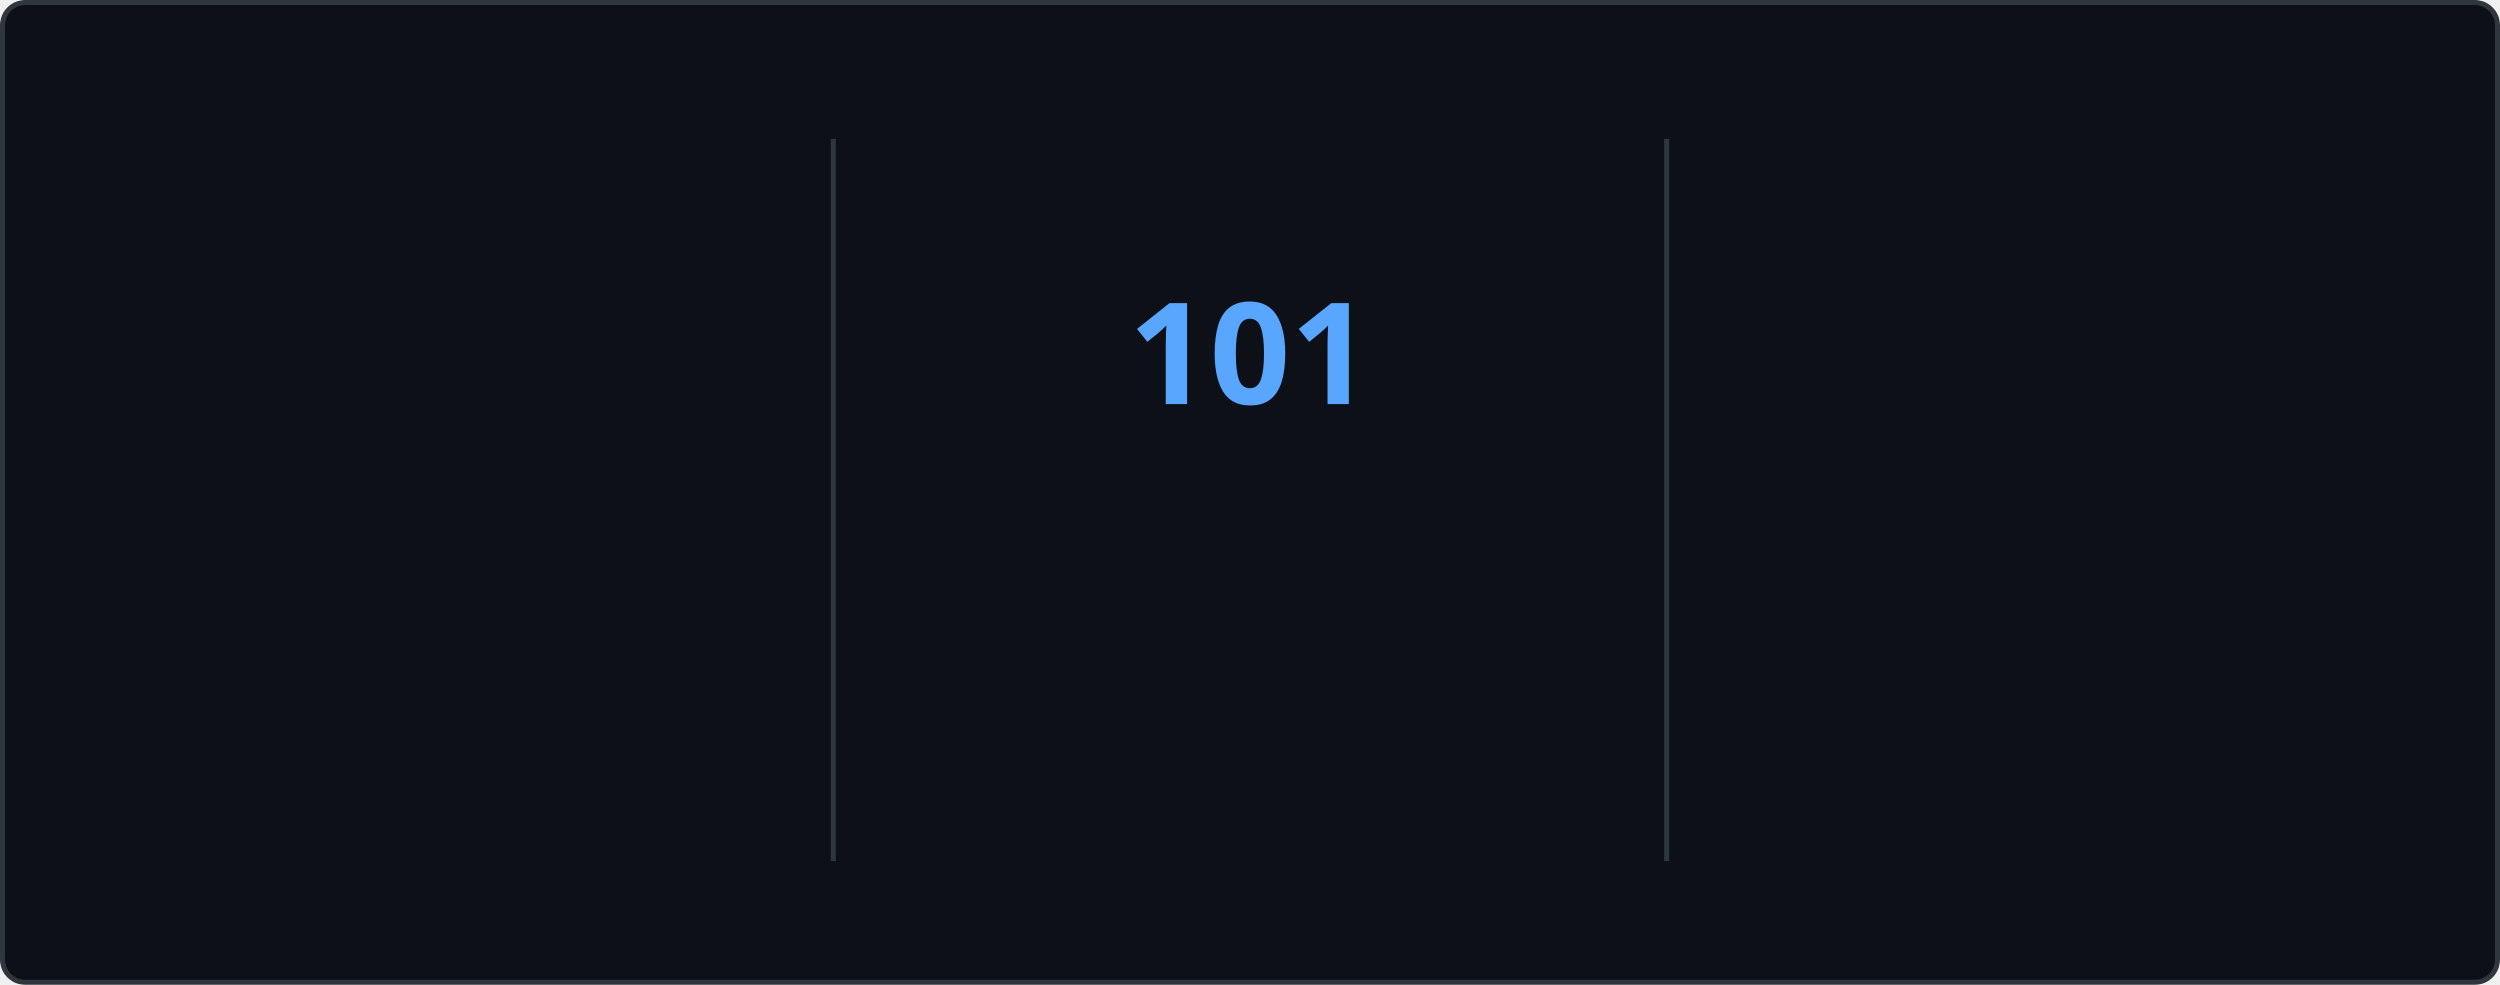
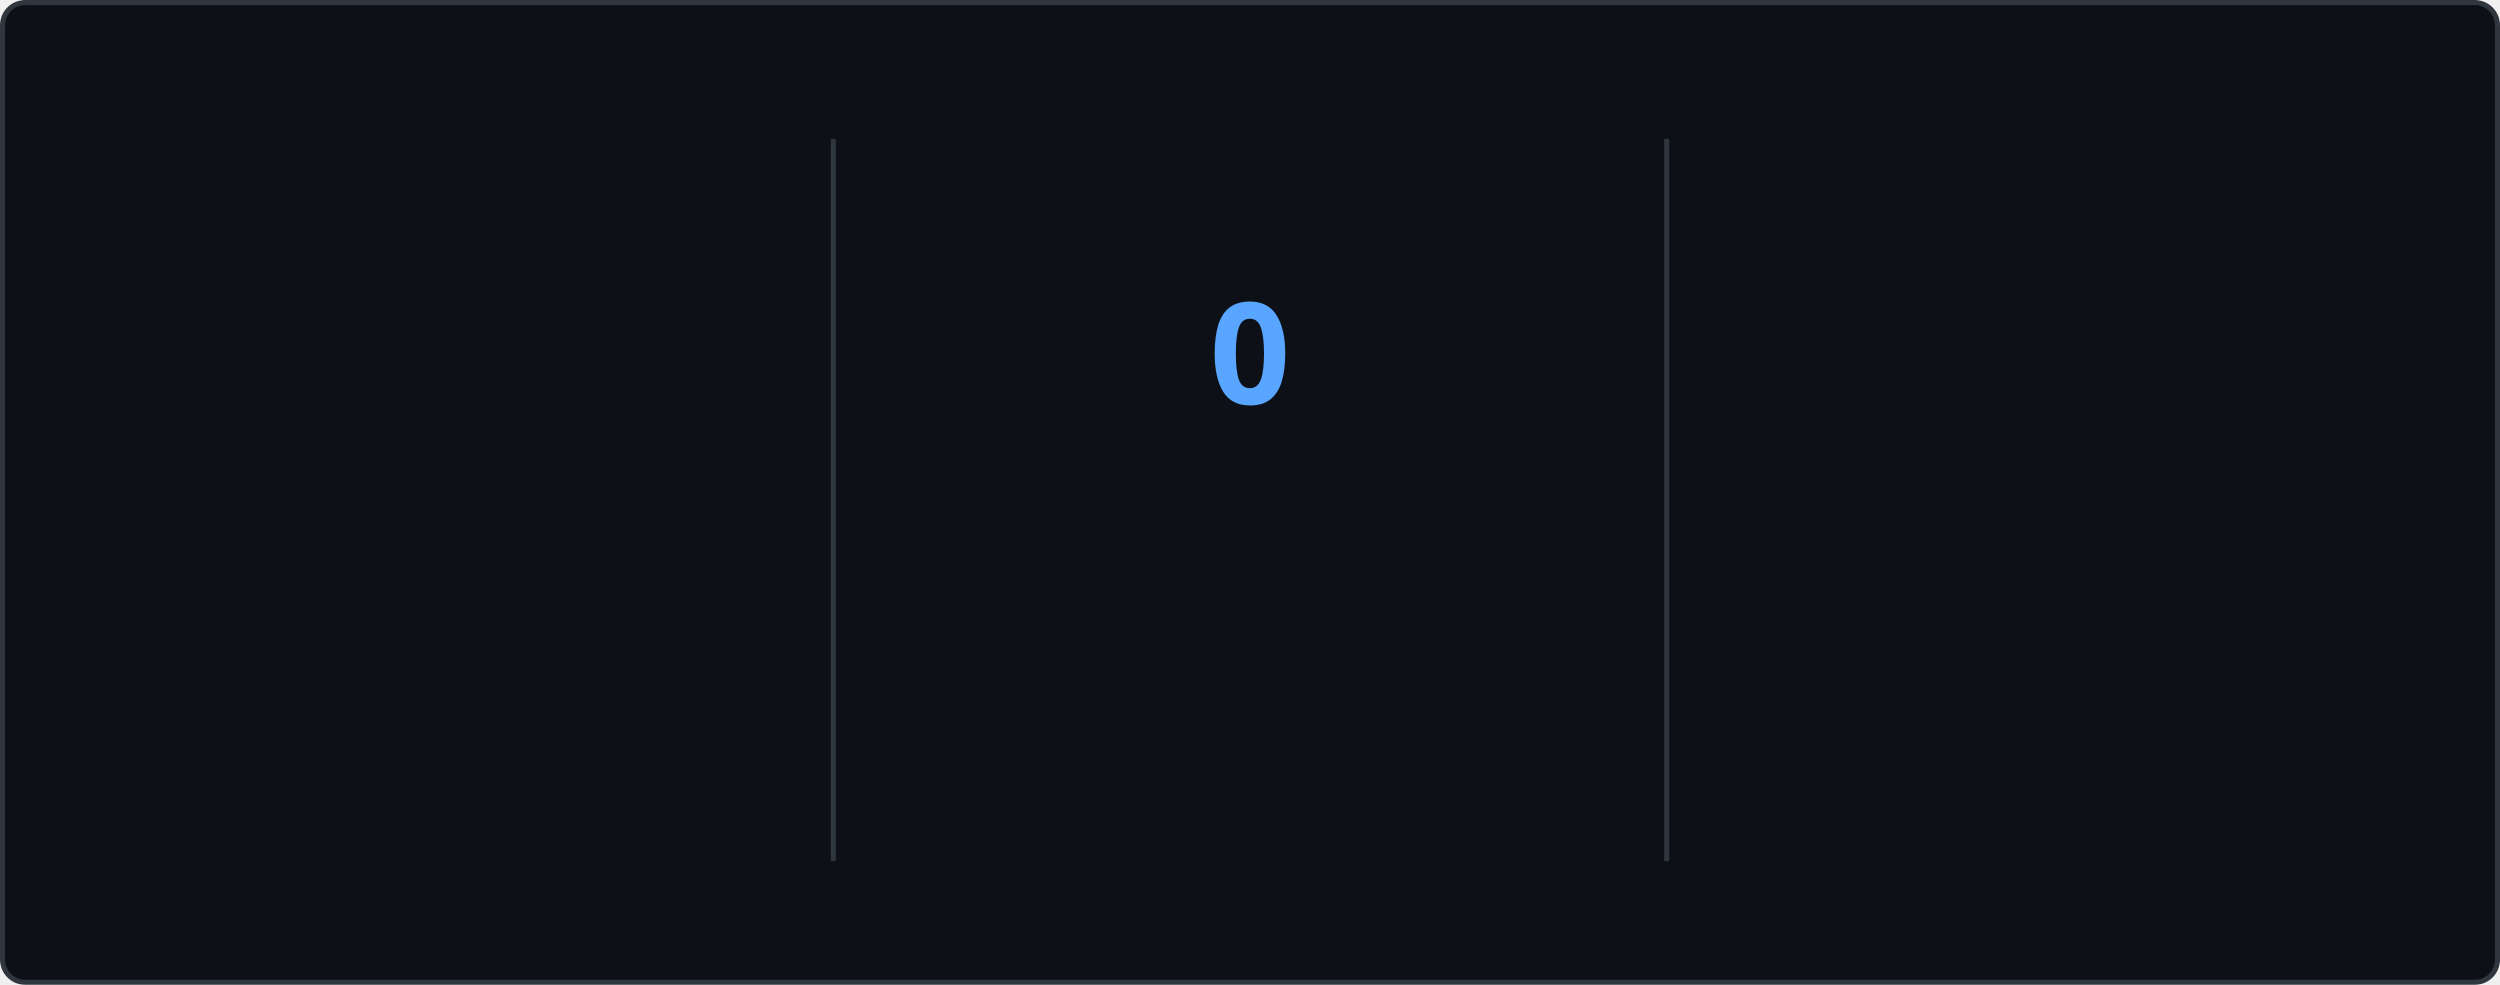
<svg xmlns="http://www.w3.org/2000/svg" style="isolation: isolate" viewBox="0 0 495 195" width="495px" height="195px" direction="ltr">
  <style>
    @keyframes currstreak {
      0% { font-size: 3px; opacity: 0.2; }
      80% { font-size: 34px; opacity: 1; }
      100% { font-size: 28px; opacity: 1; }
    }
    @keyframes fadein {
      0% { opacity: 0; }
      100% { opacity: 1; }
    }
    .big-number {
      font-family: "Segoe UI", Ubuntu, sans-serif;
      font-weight: 700;
      font-size: 28px;
      fill: #e6edf3;
    }
    .label {
      font-family: "Segoe UI", Ubuntu, sans-serif;
      font-weight: 400;
      font-size: 14px;
      fill: #e6edf3;
    }
    .range-text {
      font-family: "Segoe UI", Ubuntu, sans-serif;
      font-weight: 400;
      font-size: 12px;
      fill: #8b949e;
    }
    .current-streak-num {
      font-family: "Segoe UI", Ubuntu, sans-serif;
      font-weight: 700;
      font-size: 28px;
      fill: #58a6ff;
    }</style>
  <defs>
    <clipPath id="outer_rectangle">
      <rect width="495" height="195" rx="4.5" />
    </clipPath>
    <mask id="mask_out_ring_behind_fire">
      <rect width="495" height="195" fill="white" />
      <ellipse id="mask-ellipse" cx="247.5" cy="32" rx="13" ry="18" fill="black" />
    </mask>
  </defs>
  <g clip-path="url(#outer_rectangle)">
    <g style="isolation: isolate">
      <rect fill="#0d1117" rx="4.5" x="0.5" y="0.5" width="494" height="194" stroke="#30363d" />
    </g>
    <g style="isolation: isolate">
      <line x1="165" y1="28" x2="165" y2="170" vector-effect="non-scaling-stroke" stroke-width="1" stroke="#30363d" stroke-linejoin="miter" stroke-linecap="square" stroke-miterlimit="3" />
      <line x1="330" y1="28" x2="330" y2="170" vector-effect="non-scaling-stroke" stroke-width="1" stroke="#30363d" stroke-linejoin="miter" stroke-linecap="square" stroke-miterlimit="3" />
    </g>
    <g style="isolation: isolate">
      <g transform="translate(82.5, 48)">
        <text x="0" y="32" stroke-width="0" text-anchor="middle" class="big-number" style="opacity: 0; animation: fadein 0.5s linear forwards 0.6s">
            7.3K
          </text>
      </g>
      <g transform="translate(82.5, 84)">
        <text x="0" y="32" stroke-width="0" text-anchor="middle" class="label" style="opacity: 0; animation: fadein 0.5s linear forwards 0.7s">
            Total Contributions
          </text>
      </g>
      <g transform="translate(82.5, 114)">
        <text x="0" y="32" stroke-width="0" text-anchor="middle" class="range-text" style="opacity: 0; animation: fadein 0.5s linear forwards 0.8s">
            Oct 19 - Present
          </text>
      </g>
    </g>
    <g style="isolation: isolate">
      <g mask="url(#mask_out_ring_behind_fire)">
        <circle cx="247.5" cy="71" r="40" fill="none" stroke="#e6edf3" stroke-width="5" style="opacity: 0; animation: fadein 0.5s linear forwards 0.4s" />
      </g>
      <g transform="translate(247.5, 19.5)" stroke-opacity="0" style="opacity: 0; animation: fadein 0.5s linear forwards 0.6s">
        <path d="M -12 -0.5 L 15 -0.5 L 15 23.5 L -12 23.5 L -12 -0.5 Z" fill="none" />
        <path d="M 1.5 0.67 C 1.5 0.67 2.24 3.32 2.24 5.47 C 2.24 7.53 0.89 9.2 -1.17 9.2 C -3.23 9.2 -4.79 7.53 -4.79 5.47 L -4.76 5.11 C -6.78 7.51 -8 10.62 -8 13.99 C -8 18.41 -4.42 22 0 22 C 4.42 22 8 18.41 8 13.99 C 8 8.6 5.41 3.79 1.5 0.67 Z M -0.29 19 C -2.07 19 -3.51 17.6 -3.51 15.86 C -3.51 14.24 -2.46 13.1 -0.7 12.74 C 1.07 12.38 2.9 11.53 3.92 10.16 C 4.31 11.45 4.51 12.81 4.51 14.2 C 4.51 16.85 2.36 19 -0.29 19 Z" fill="#e6edf3" stroke-opacity="0" />
      </g>
      <g transform="translate(247.5, 48)">
        <text x="0" y="32" stroke-width="0" text-anchor="middle" class="current-streak-num" style="animation: currstreak 0.6s linear forwards">
-             101
+             0
          </text>
      </g>
      <g transform="translate(247.5, 108)">
        <text x="0" y="32" stroke-width="0" text-anchor="middle" class="label" style="opacity: 0; animation: fadein 0.5s linear forwards 0.9s">
            Current Streak
          </text>
      </g>
      <g transform="translate(247.5, 145)">
        <text x="0" y="21" stroke-width="0" text-anchor="middle" class="range-text" style="opacity: 0; animation: fadein 0.5s linear forwards 0.9s">
-             Jul 12 - Oct 20
+             0 days
          </text>
      </g>
    </g>
    <g style="isolation: isolate">
      <g transform="translate(412.5, 48)">
        <text x="0" y="32" stroke-width="0" text-anchor="middle" class="big-number" style="opacity: 0; animation: fadein 0.5s linear forwards 1.2s">
            101
          </text>
      </g>
      <g transform="translate(412.5, 84)">
        <text x="0" y="32" stroke-width="0" text-anchor="middle" class="label" style="opacity: 0; animation: fadein 0.5s linear forwards 1.3s">
            Longest Streak
          </text>
      </g>
      <g transform="translate(412.5, 114)">
        <text x="0" y="32" stroke-width="0" text-anchor="middle" class="range-text" style="opacity: 0; animation: fadein 0.5s linear forwards 1.4s">
            Jul 12 - Oct 20
          </text>
      </g>
    </g>
  </g>
</svg>
